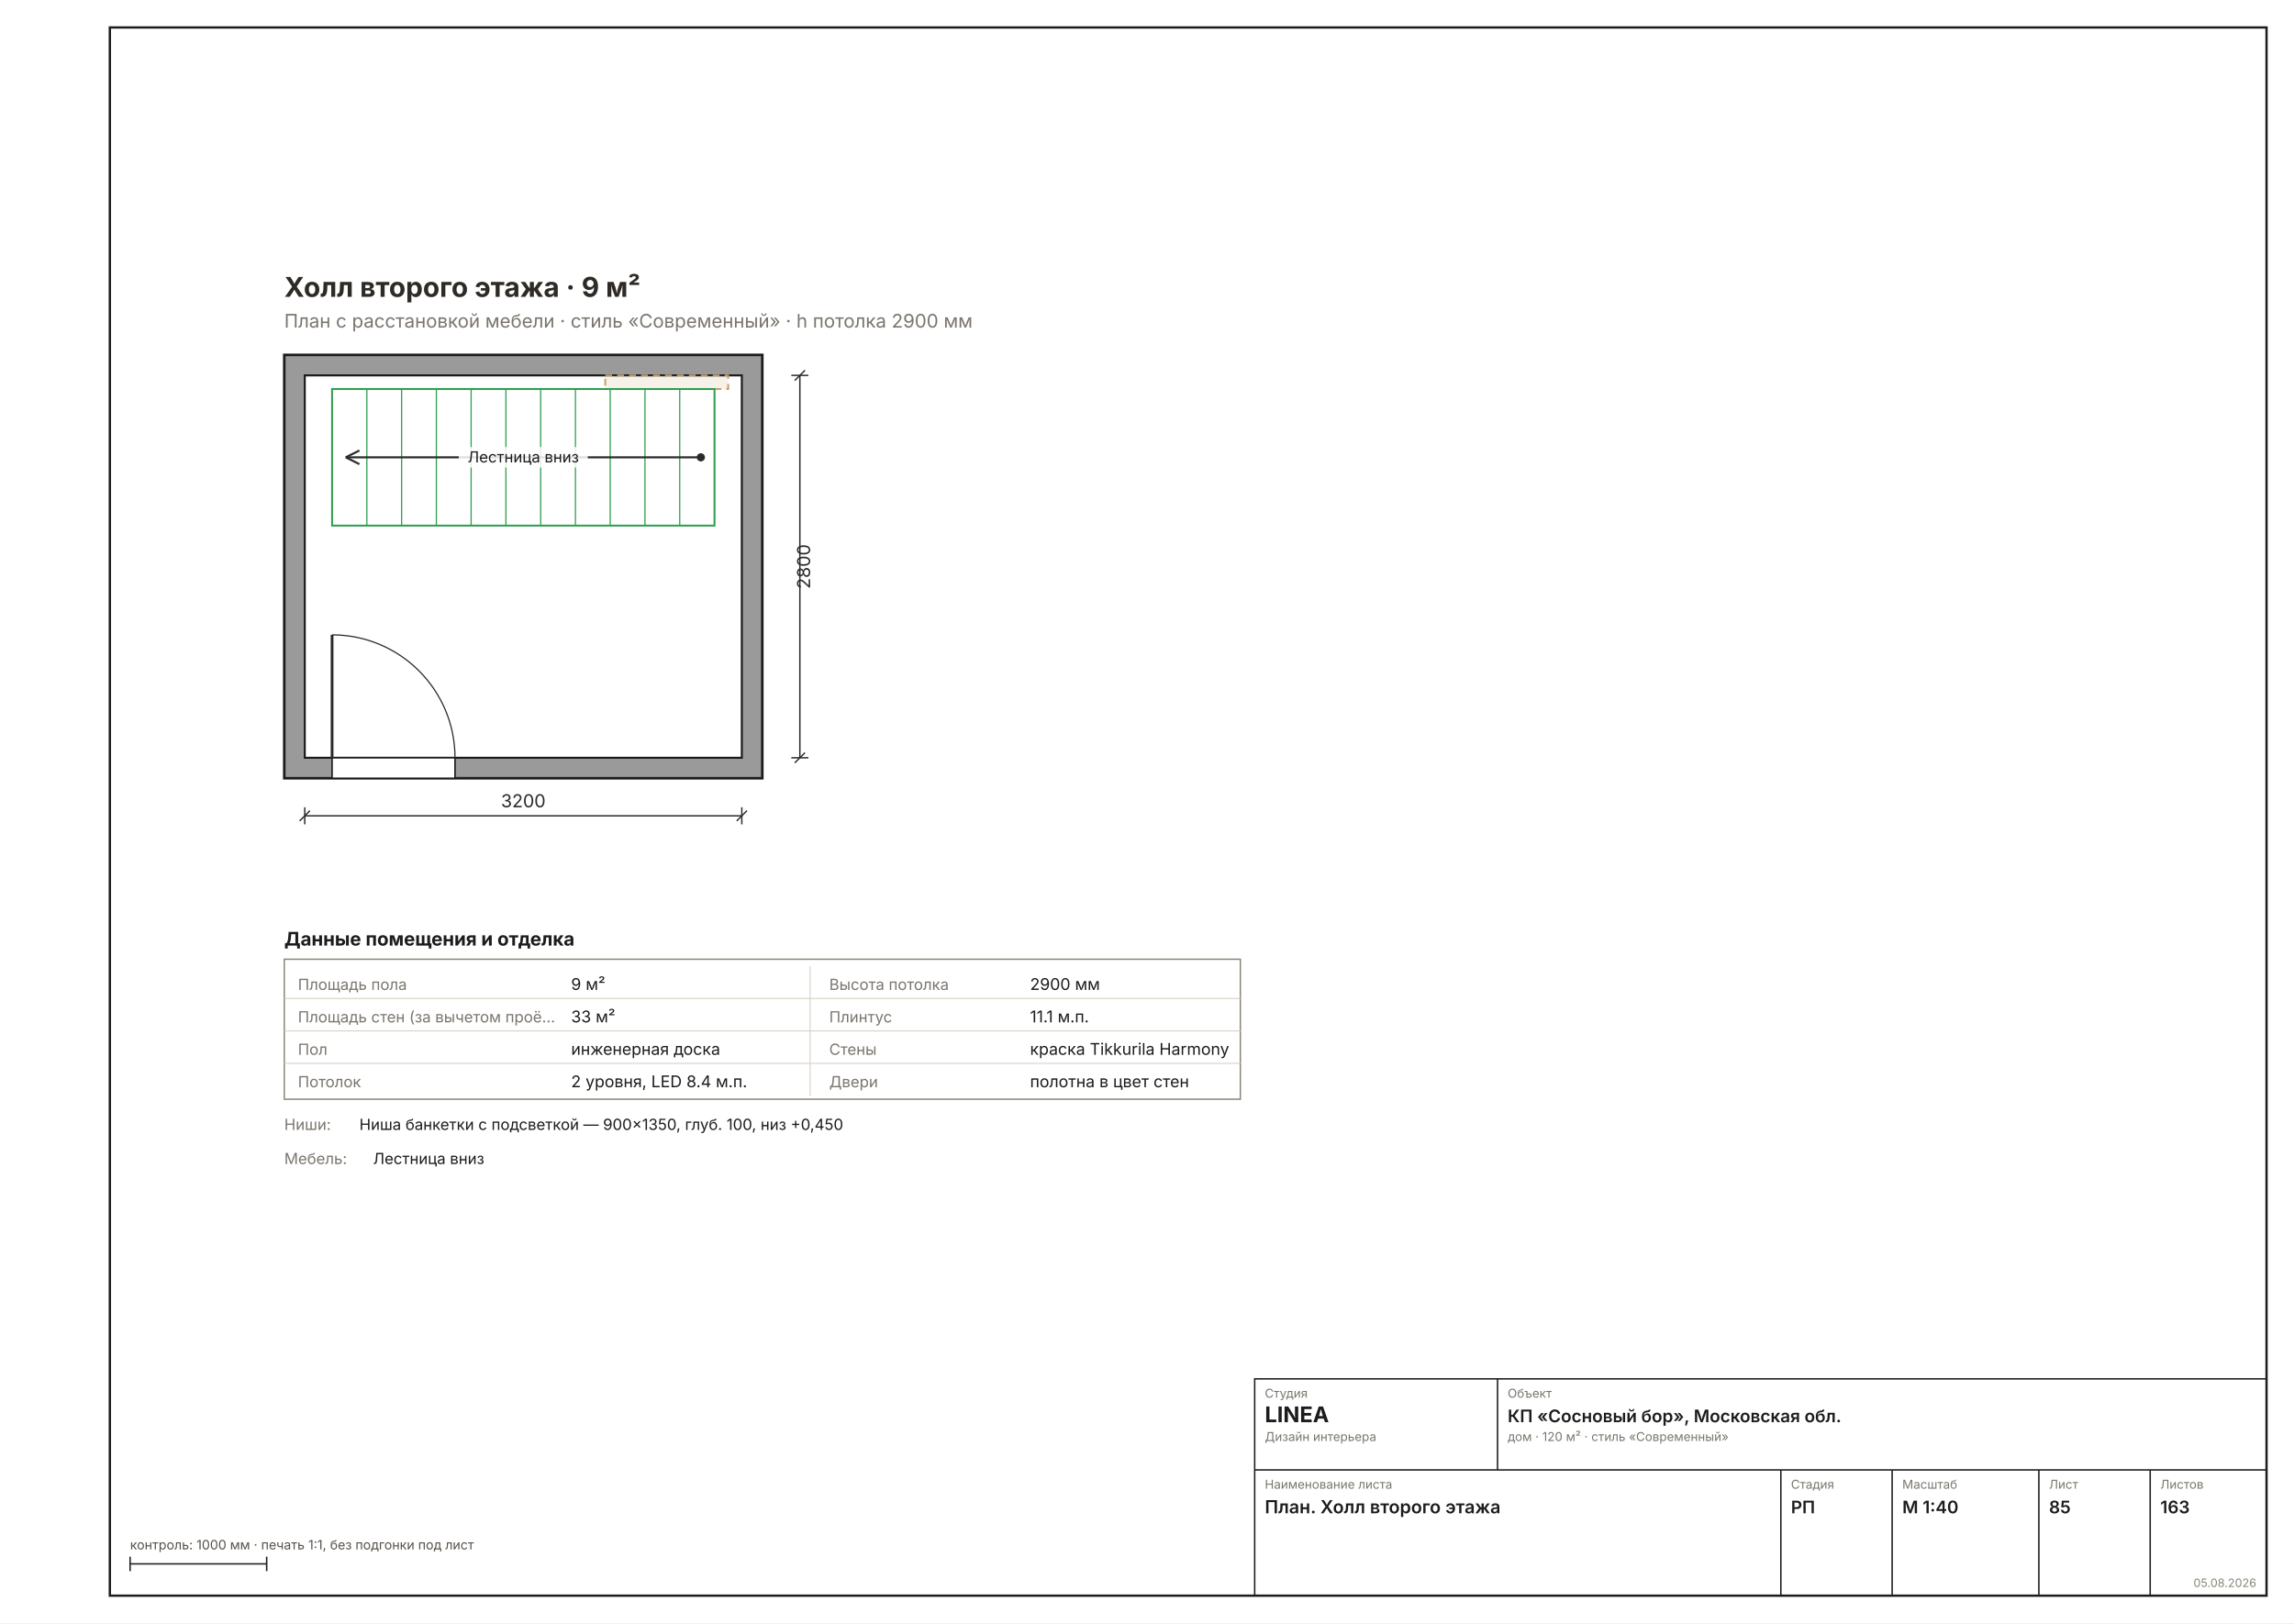
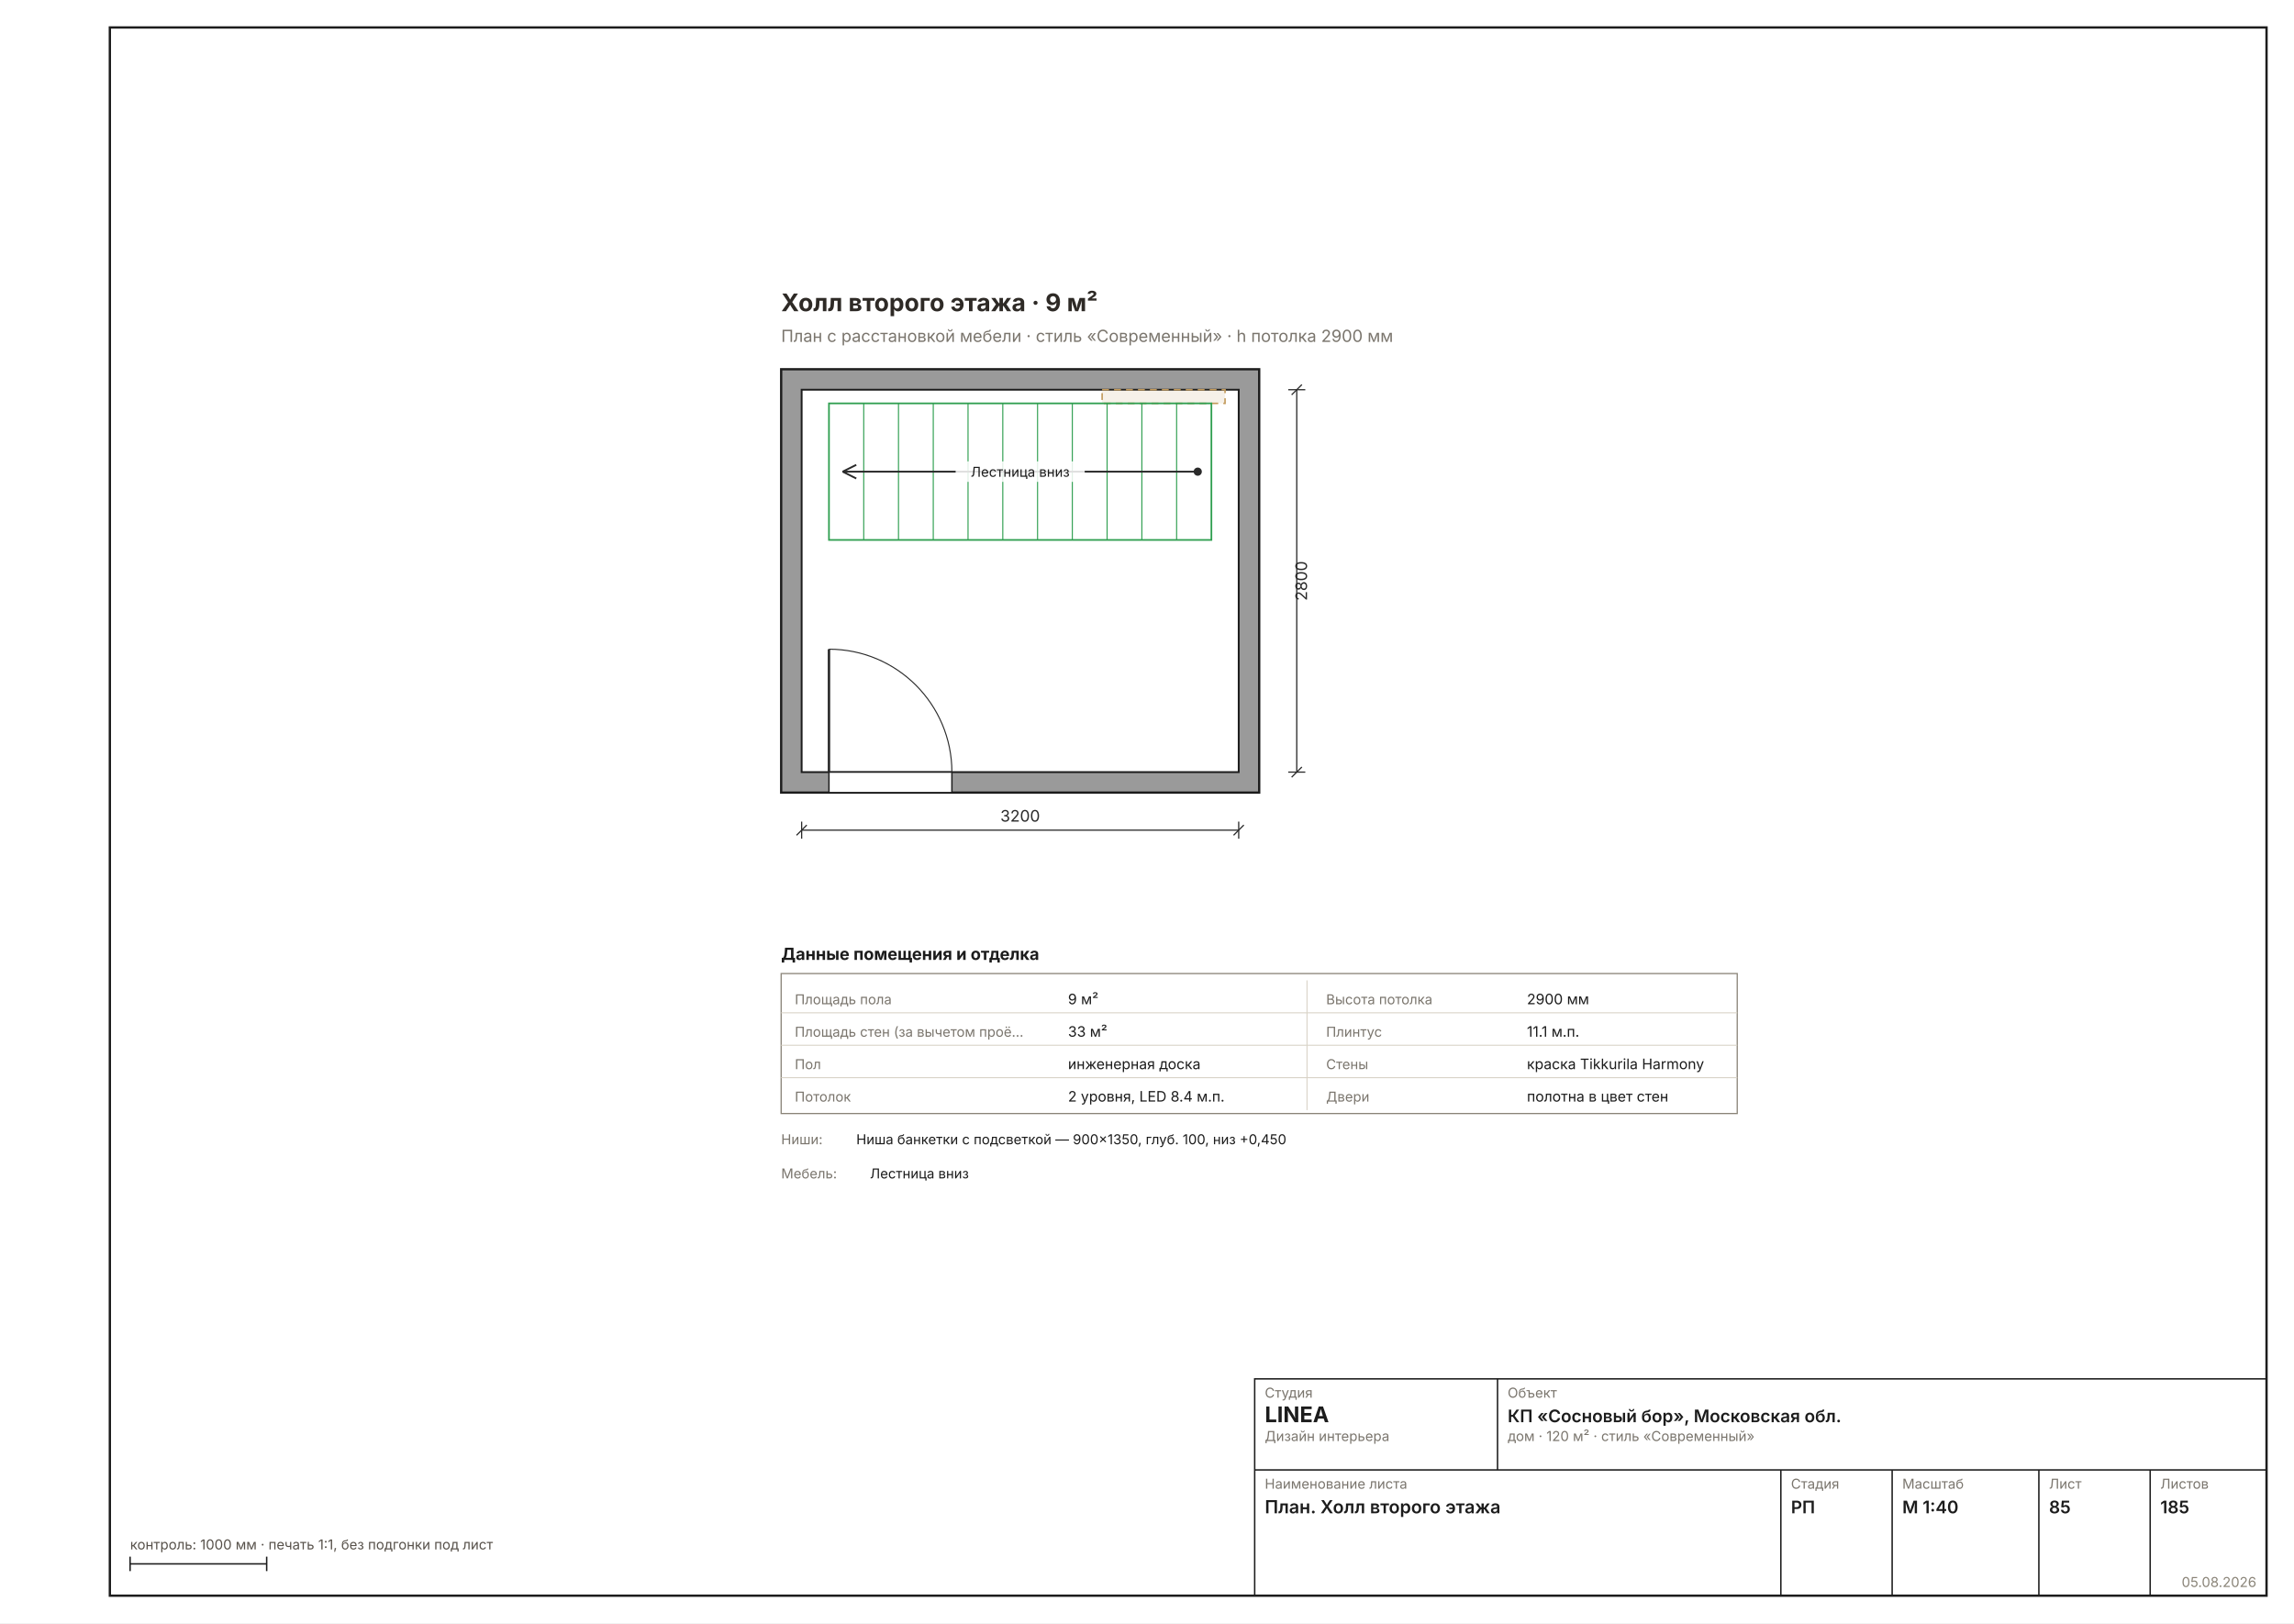
<svg xmlns="http://www.w3.org/2000/svg" width="1587" height="1123" viewBox="0 0 1587 1123" font-family="Inter, &quot;Helvetica Neue&quot;, Arial, sans-serif">
  <rect width="1587" height="1123" fill="#FFFFFF" />
  <rect x="76" y="19" width="1492" height="1085" fill="none" stroke="#1C1C1C" stroke-width="1.6" />
-   <g transform="translate(104.5354 153.4193) scale(1.1811)">
+   <g transform="translate(448.2842 163.3353) scale(1.1811)">
    <defs>
      <pattern id="rh85" width="7" height="7" patternUnits="userSpaceOnUse" patternTransform="rotate(45)">
        <rect width="7" height="7" fill="#9A9A9A" />
-         <line x1="0" y1="0" x2="0" y2="7" stroke="#6E6E6E" stroke-width="2" />
+         <line x1="0" y1="0" x2="0" y2="7" stroke="#6E6E6E" stroke-width="1.78" />
      </pattern>
    </defs>
-     <rect x="78" y="78" width="280" height="248" fill="#9A9A9A" stroke="#1C1C1C" stroke-width="1.5" />
-     <rect x="90" y="90" width="256" height="224" fill="#FFFFFF" stroke="#1C1C1C" stroke-width="1.2" />
-     <rect x="106" y="314" width="72" height="12" fill="#FFFFFF" stroke="#1C1C1C" stroke-width="0.9" />
-     <line x1="106" y1="314" x2="106" y2="242" stroke="#2A2A2A" stroke-width="1.6" />
-     <path d="M 178 314 A 72 72 0 0 0 106 242" fill="none" stroke="#2A2A2A" stroke-width="0.7" />
-     <rect x="266" y="90" width="72" height="8" fill="#C29A5B22" stroke="#C29A5B" stroke-width="1" stroke-dasharray="4 3" />
-     <rect x="106" y="98" width="224" height="80" fill="none" stroke="#2E9E4F" stroke-width="1.1" />
-     <line x1="126.364" y1="98" x2="126.364" y2="178" stroke="#2E9E4F" stroke-width="0.7" />
-     <line x1="146.727" y1="98" x2="146.727" y2="178" stroke="#2E9E4F" stroke-width="0.7" />
-     <line x1="167.091" y1="98" x2="167.091" y2="178" stroke="#2E9E4F" stroke-width="0.7" />
-     <line x1="187.455" y1="98" x2="187.455" y2="178" stroke="#2E9E4F" stroke-width="0.7" />
-     <line x1="207.818" y1="98" x2="207.818" y2="178" stroke="#2E9E4F" stroke-width="0.7" />
-     <line x1="228.182" y1="98" x2="228.182" y2="178" stroke="#2E9E4F" stroke-width="0.7" />
-     <line x1="248.545" y1="98" x2="248.545" y2="178" stroke="#2E9E4F" stroke-width="0.7" />
-     <line x1="268.909" y1="98" x2="268.909" y2="178" stroke="#2E9E4F" stroke-width="0.7" />
-     <line x1="289.273" y1="98" x2="289.273" y2="178" stroke="#2E9E4F" stroke-width="0.7" />
-     <line x1="309.636" y1="98" x2="309.636" y2="178" stroke="#2E9E4F" stroke-width="0.7" />
-     <line x1="322" y1="138" x2="114" y2="138" stroke="#2A2A2A" stroke-width="1.2" />
-     <path d="M 114 138 l 8 -4 M 114 138 l 8 4" fill="none" stroke="#2A2A2A" stroke-width="1.2" />
+     <rect x="78" y="78" width="280" height="248" fill="#9A9A9A" stroke="#1C1C1C" stroke-width="1.33" />
+     <rect x="90" y="90" width="256" height="224" fill="#FFFFFF" stroke="#1C1C1C" stroke-width="1.07" />
+     <rect x="106" y="314" width="72" height="12" fill="#FFFFFF" stroke="#1C1C1C" stroke-width="0.80" />
+     <line x1="106" y1="314" x2="106" y2="242" stroke="#2A2A2A" stroke-width="1.42" />
+     <path d="M 178 314 A 72 72 0 0 0 106 242" fill="none" stroke="#2A2A2A" stroke-width="0.62" />
+     <rect x="266" y="90" width="72" height="8" fill="#C29A5B22" stroke="#C29A5B" stroke-width="0.89" stroke-dasharray="4 3" />
+     <rect x="106" y="98" width="224" height="80" fill="none" stroke="#2E9E4F" stroke-width="0.98" />
+     <line x1="126.364" y1="98" x2="126.364" y2="178" stroke="#2E9E4F" stroke-width="0.62" />
+     <line x1="146.727" y1="98" x2="146.727" y2="178" stroke="#2E9E4F" stroke-width="0.62" />
+     <line x1="167.091" y1="98" x2="167.091" y2="178" stroke="#2E9E4F" stroke-width="0.62" />
+     <line x1="187.455" y1="98" x2="187.455" y2="178" stroke="#2E9E4F" stroke-width="0.62" />
+     <line x1="207.818" y1="98" x2="207.818" y2="178" stroke="#2E9E4F" stroke-width="0.62" />
+     <line x1="228.182" y1="98" x2="228.182" y2="178" stroke="#2E9E4F" stroke-width="0.62" />
+     <line x1="248.545" y1="98" x2="248.545" y2="178" stroke="#2E9E4F" stroke-width="0.62" />
+     <line x1="268.909" y1="98" x2="268.909" y2="178" stroke="#2E9E4F" stroke-width="0.62" />
+     <line x1="289.273" y1="98" x2="289.273" y2="178" stroke="#2E9E4F" stroke-width="0.62" />
+     <line x1="309.636" y1="98" x2="309.636" y2="178" stroke="#2E9E4F" stroke-width="0.62" />
+     <line x1="322" y1="138" x2="114" y2="138" stroke="#2A2A2A" stroke-width="1.07" />
+     <path d="M 114 138 l 8 -4 M 114 138 l 8 4" fill="none" stroke="#2A2A2A" stroke-width="1.07" />
    <circle cx="322" cy="138" r="2.4" fill="#2A2A2A" />
    <rect x="180.2" y="132" width="75.6" height="12" fill="#FFFFFFD9" rx="2" />
-     <text x="218" y="141" font-size="9" fill="#1C1C1C" text-anchor="middle">Лестница вниз</text>
-     <text x="78" y="44" font-size="16" font-weight="700" fill="#2E2A26">Холл второго этажа · 9 м²</text>
-     <text x="78" y="62" font-size="11" fill="#7A756D">План с расстановкой мебели · стиль «Современный» · h потолка 2900 мм</text>
-     <g stroke="#2A2A2A" stroke-width="0.8" fill="none">
+     <text x="218" y="141" font-size="8.00" fill="#1C1C1C" text-anchor="middle">Лестница вниз</text>
+     <text x="78" y="44" font-size="14.22" font-weight="700" fill="#2E2A26">Холл второго этажа · 9 м²</text>
+     <text x="78" y="62" font-size="9.78" fill="#7A756D">План с расстановкой мебели · стиль «Современный» · h потолка 2900 мм</text>
+     <g stroke="#2A2A2A" stroke-width="0.71" fill="none">
      <line x1="90" y1="348" x2="346" y2="348" />
      <line x1="90" y1="343" x2="90" y2="353" />
      <line x1="346" y1="343" x2="346" y2="353" />
      <line x1="87" y1="351" x2="93" y2="345" />
      <line x1="343" y1="351" x2="349" y2="345" />
    </g>
-     <text x="218" y="343" font-size="10.5" fill="#2A2A2A" text-anchor="middle">3200</text>
-     <g stroke="#2A2A2A" stroke-width="0.8" fill="none">
+     <text x="218" y="343" font-size="9.33" fill="#2A2A2A" text-anchor="middle">3200</text>
+     <g stroke="#2A2A2A" stroke-width="0.71" fill="none">
      <line x1="380" y1="90" x2="380" y2="314" />
      <line x1="375" y1="90" x2="385" y2="90" />
      <line x1="375" y1="314" x2="385" y2="314" />
      <line x1="377" y1="93" x2="383" y2="87" />
      <line x1="377" y1="317" x2="383" y2="311" />
    </g>
-     <text x="386" y="202" font-size="10.5" fill="#2A2A2A" transform="rotate(-90 386 202)" text-anchor="middle">2800</text>
-     <text x="78" y="424" font-size="11" font-weight="700" fill="#1C1C1C">Данные помещения и отделка</text>
-     <rect x="78" y="432" width="560" height="82" fill="none" stroke="#8A8478" stroke-width="0.8" />
-     <text x="86" y="450" font-size="9" fill="#7A756D">Площадь пола</text>
-     <text x="246" y="450" font-size="9.5" fill="#1C1C1C">9 м²</text>
-     <line x1="386" y1="436" x2="386" y2="455" stroke="#D8D2C6" stroke-width="0.6" />
-     <text x="397.2" y="450" font-size="9" fill="#7A756D">Высота потолка</text>
-     <text x="514.8" y="450" font-size="9.5" fill="#1C1C1C">2900 мм</text>
-     <line x1="78" y1="455" x2="638" y2="455" stroke="#D8D2C6" stroke-width="0.6" />
-     <text x="86" y="469" font-size="9" fill="#7A756D">Площадь стен (за вычетом проё…</text>
-     <text x="246" y="469" font-size="9.5" fill="#1C1C1C">33 м²</text>
-     <line x1="386" y1="455" x2="386" y2="474" stroke="#D8D2C6" stroke-width="0.6" />
-     <text x="397.2" y="469" font-size="9" fill="#7A756D">Плинтус</text>
-     <text x="514.8" y="469" font-size="9.5" fill="#1C1C1C">11.1 м.п.</text>
-     <line x1="78" y1="474" x2="638" y2="474" stroke="#D8D2C6" stroke-width="0.6" />
-     <text x="86" y="488" font-size="9" fill="#7A756D">Пол</text>
-     <text x="246" y="488" font-size="9.5" fill="#1C1C1C">инженерная доска</text>
-     <line x1="386" y1="474" x2="386" y2="493" stroke="#D8D2C6" stroke-width="0.6" />
-     <text x="397.2" y="488" font-size="9" fill="#7A756D">Стены</text>
-     <text x="514.8" y="488" font-size="9.5" fill="#1C1C1C">краска Tikkurila Harmony</text>
-     <line x1="78" y1="493" x2="638" y2="493" stroke="#D8D2C6" stroke-width="0.6" />
-     <text x="86" y="507" font-size="9" fill="#7A756D">Потолок</text>
-     <text x="246" y="507" font-size="9.5" fill="#1C1C1C">2 уровня, LED 8.4 м.п.</text>
-     <line x1="386" y1="493" x2="386" y2="512" stroke="#D8D2C6" stroke-width="0.6" />
-     <text x="397.2" y="507" font-size="9" fill="#7A756D">Двери</text>
-     <text x="514.8" y="507" font-size="9.5" fill="#1C1C1C">полотна в цвет стен</text>
-     <text x="78" y="532" font-size="9" fill="#7A756D">Ниши:</text>
-     <text x="122" y="532" font-size="9" fill="#1C1C1C">Ниша банкетки с подсветкой — 900×1350, глуб. 100, низ +0,450</text>
-     <text x="78" y="552" font-size="9" fill="#7A756D">Мебель:</text>
-     <text x="130" y="552" font-size="9" fill="#1C1C1C">Лестница вниз</text>
+     <text x="386" y="202" font-size="9.33" fill="#2A2A2A" transform="rotate(-90 386 202)" text-anchor="middle">2800</text>
+     <text x="78" y="424" font-size="9.78" font-weight="700" fill="#1C1C1C">Данные помещения и отделка</text>
+     <rect x="78" y="432" width="560" height="82" fill="none" stroke="#8A8478" stroke-width="0.71" />
+     <text x="86" y="450" font-size="8.00" fill="#7A756D">Площадь пола</text>
+     <text x="246" y="450" font-size="8.45" fill="#1C1C1C">9 м²</text>
+     <line x1="386" y1="436" x2="386" y2="455" stroke="#D8D2C6" stroke-width="0.58" />
+     <text x="397.2" y="450" font-size="8.00" fill="#7A756D">Высота потолка</text>
+     <text x="514.8" y="450" font-size="8.45" fill="#1C1C1C">2900 мм</text>
+     <line x1="78" y1="455" x2="638" y2="455" stroke="#D8D2C6" stroke-width="0.58" />
+     <text x="86" y="469" font-size="8.00" fill="#7A756D">Площадь стен (за вычетом проё…</text>
+     <text x="246" y="469" font-size="8.45" fill="#1C1C1C">33 м²</text>
+     <line x1="386" y1="455" x2="386" y2="474" stroke="#D8D2C6" stroke-width="0.58" />
+     <text x="397.2" y="469" font-size="8.00" fill="#7A756D">Плинтус</text>
+     <text x="514.8" y="469" font-size="8.45" fill="#1C1C1C">11.1 м.п.</text>
+     <line x1="78" y1="474" x2="638" y2="474" stroke="#D8D2C6" stroke-width="0.58" />
+     <text x="86" y="488" font-size="8.00" fill="#7A756D">Пол</text>
+     <text x="246" y="488" font-size="8.45" fill="#1C1C1C">инженерная доска</text>
+     <line x1="386" y1="474" x2="386" y2="493" stroke="#D8D2C6" stroke-width="0.58" />
+     <text x="397.2" y="488" font-size="8.00" fill="#7A756D">Стены</text>
+     <text x="514.8" y="488" font-size="8.45" fill="#1C1C1C">краска Tikkurila Harmony</text>
+     <line x1="78" y1="493" x2="638" y2="493" stroke="#D8D2C6" stroke-width="0.58" />
+     <text x="86" y="507" font-size="8.00" fill="#7A756D">Потолок</text>
+     <text x="246" y="507" font-size="8.45" fill="#1C1C1C">2 уровня, LED 8.4 м.п.</text>
+     <line x1="386" y1="493" x2="386" y2="512" stroke="#D8D2C6" stroke-width="0.58" />
+     <text x="397.2" y="507" font-size="8.00" fill="#7A756D">Двери</text>
+     <text x="514.8" y="507" font-size="8.45" fill="#1C1C1C">полотна в цвет стен</text>
+     <text x="78" y="532" font-size="8.00" fill="#7A756D">Ниши:</text>
+     <text x="122" y="532" font-size="8.00" fill="#1C1C1C">Ниша банкетки с подсветкой — 900×1350, глуб. 100, низ +0,450</text>
+     <text x="78" y="552" font-size="8.00" fill="#7A756D">Мебель:</text>
+     <text x="130" y="552" font-size="8.00" fill="#1C1C1C">Лестница вниз</text>
  </g>
  <g stroke="#1C1C1C" stroke-width="1" fill="none">
    <rect x="868" y="954" width="700" height="150" />
    <line x1="868" y1="1017" x2="1568" y2="1017" />
    <line x1="1036" y1="954" x2="1036" y2="1017" />
    <line x1="1232" y1="1017" x2="1232" y2="1104" />
    <line x1="1309" y1="1017" x2="1309" y2="1104" />
    <line x1="1410.5" y1="1017" x2="1410.5" y2="1104" />
    <line x1="1487.5" y1="1017" x2="1487.5" y2="1104" />
  </g>
-   <text x="875" y="967" font-size="8.5" fill="#7A756D">Студия</text>
+   <text x="875" y="967" font-size="9.5" fill="#7A756D">Студия</text>
  <text x="875" y="984" font-size="15" font-weight="700" fill="#1C1C1C">LINEA</text>
-   <text x="875" y="997" font-size="8.5" fill="#7A756D">Дизайн интерьера</text>
-   <text x="1043" y="967" font-size="8.5" fill="#7A756D">Объект</text>
+   <text x="875" y="997" font-size="9.5" fill="#7A756D">Дизайн интерьера</text>
+   <text x="1043" y="967" font-size="9.5" fill="#7A756D">Объект</text>
  <text x="1043" y="984" font-size="12" font-weight="600" fill="#1C1C1C">КП «Сосновый бор», Московская обл.</text>
-   <text x="1043" y="997" font-size="8.5" fill="#7A756D">дом · 120 м² · стиль «Современный»</text>
-   <text x="875" y="1030" font-size="8.5" fill="#7A756D">Наименование листа</text>
+   <text x="1043" y="997" font-size="9.5" fill="#7A756D">дом · 120 м² · стиль «Современный»</text>
+   <text x="875" y="1030" font-size="9.5" fill="#7A756D">Наименование листа</text>
  <text x="875" y="1047" font-size="12.5" font-weight="600" fill="#1C1C1C">План. Холл второго этажа</text>
-   <text x="1239" y="1030" font-size="8.5" fill="#7A756D">Стадия</text>
+   <text x="1239" y="1030" font-size="9.5" fill="#7A756D">Стадия</text>
  <text x="1239" y="1047" font-size="12" font-weight="600" fill="#1C1C1C">РП</text>
-   <text x="1316" y="1030" font-size="8.5" fill="#7A756D">Масштаб</text>
+   <text x="1316" y="1030" font-size="9.5" fill="#7A756D">Масштаб</text>
  <text x="1316" y="1047" font-size="12" font-weight="600" fill="#1C1C1C">М 1:40</text>
-   <text x="1417.5" y="1030" font-size="8.5" fill="#7A756D">Лист</text>
+   <text x="1417.5" y="1030" font-size="9.5" fill="#7A756D">Лист</text>
  <text x="1417.5" y="1047" font-size="12" font-weight="600" fill="#1C1C1C">85</text>
-   <text x="1494.5" y="1030" font-size="8.5" fill="#7A756D">Листов</text>
-   <text x="1494.5" y="1047" font-size="12" font-weight="600" fill="#1C1C1C">163</text>
-   <text x="1561" y="1098" font-size="8" fill="#8A8478" text-anchor="end">05.08.2026</text>
+   <text x="1494.5" y="1030" font-size="9.5" fill="#7A756D">Листов</text>
+   <text x="1494.5" y="1047" font-size="12" font-weight="600" fill="#1C1C1C">185</text>
+   <text x="1561" y="1098" font-size="9.5" fill="#8A8478" text-anchor="end">05.08.2026</text>
  <g stroke="#1C1C1C" stroke-width="1">
    <line x1="90" y1="1082" x2="184.488" y2="1082" />
    <line x1="90" y1="1077" x2="90" y2="1087" />
    <line x1="184.488" y1="1077" x2="184.488" y2="1087" />
  </g>
-   <text x="90" y="1072" font-size="9" fill="#57514A">контроль: 1000 мм · печать 1:1, без подгонки под лист</text>
+   <text x="90" y="1072" font-size="9.5" fill="#57514A">контроль: 1000 мм · печать 1:1, без подгонки под лист</text>
</svg>
